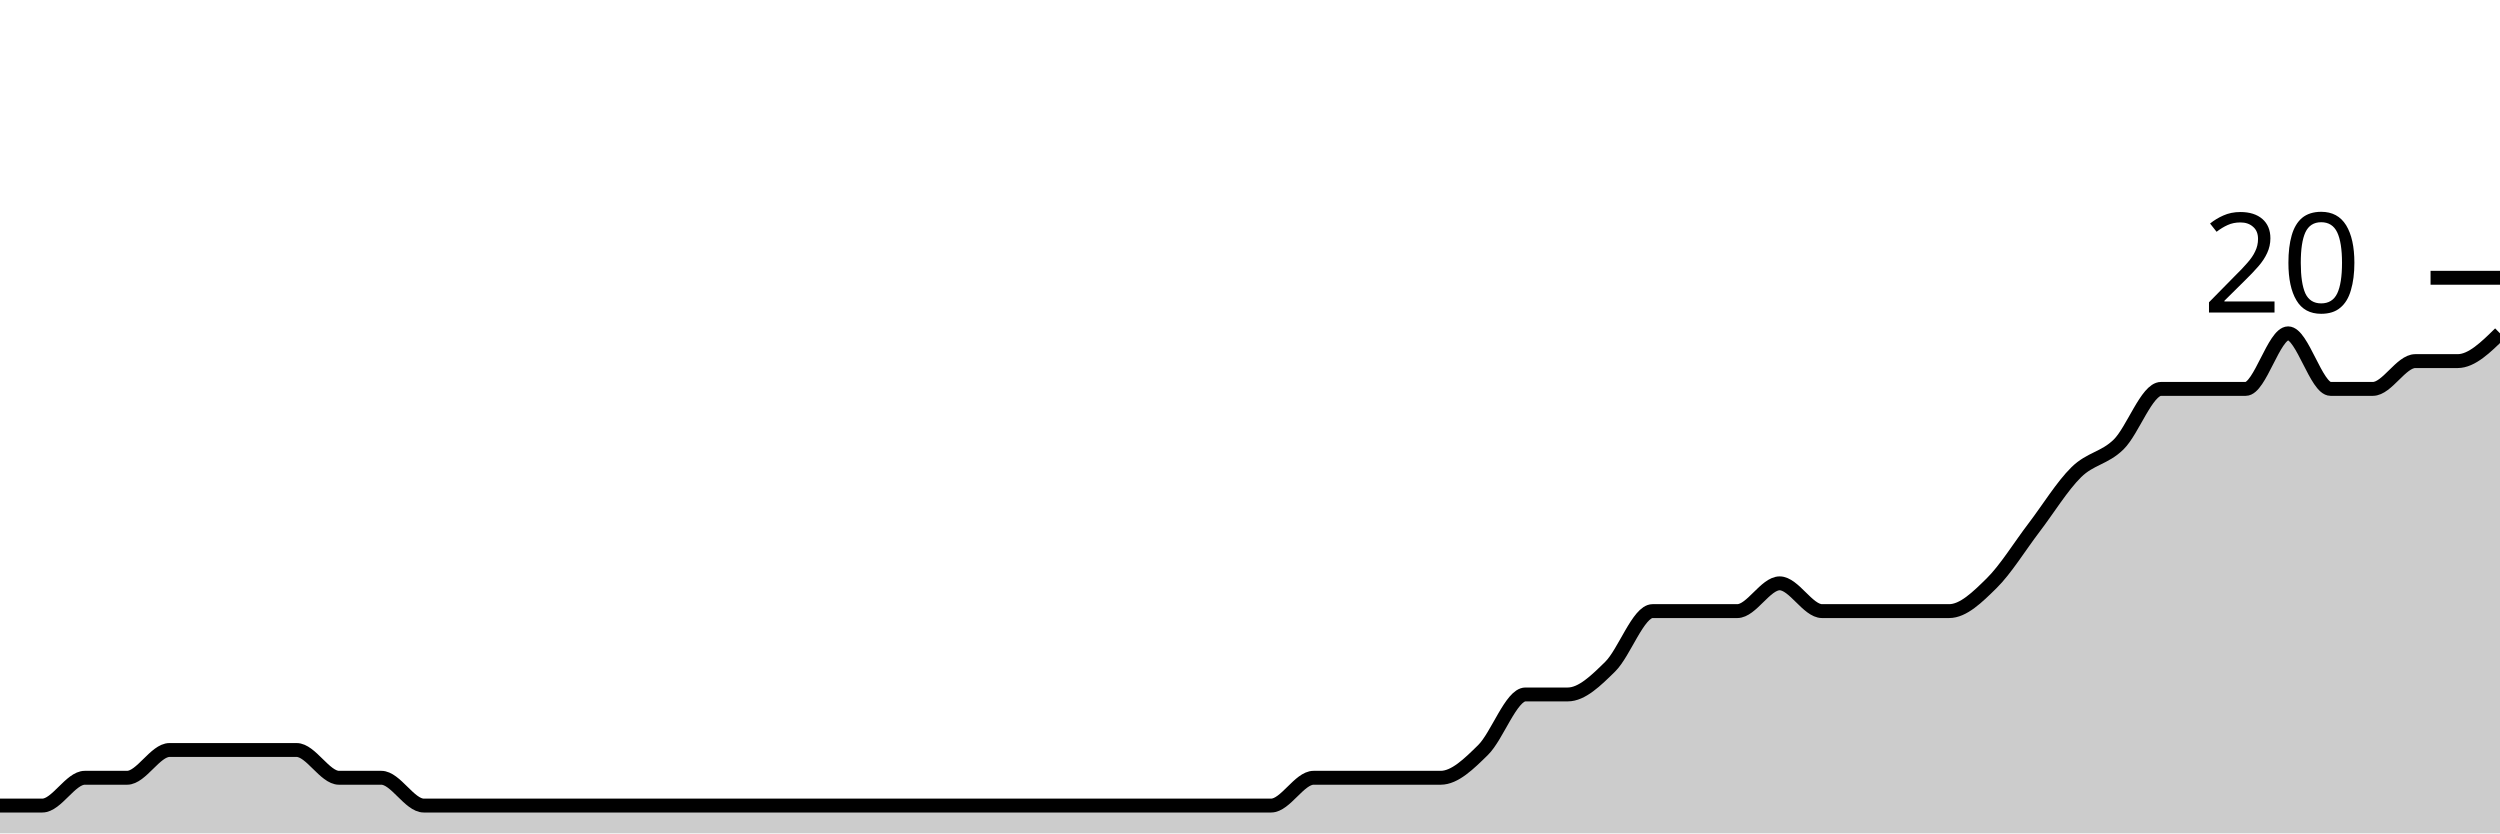
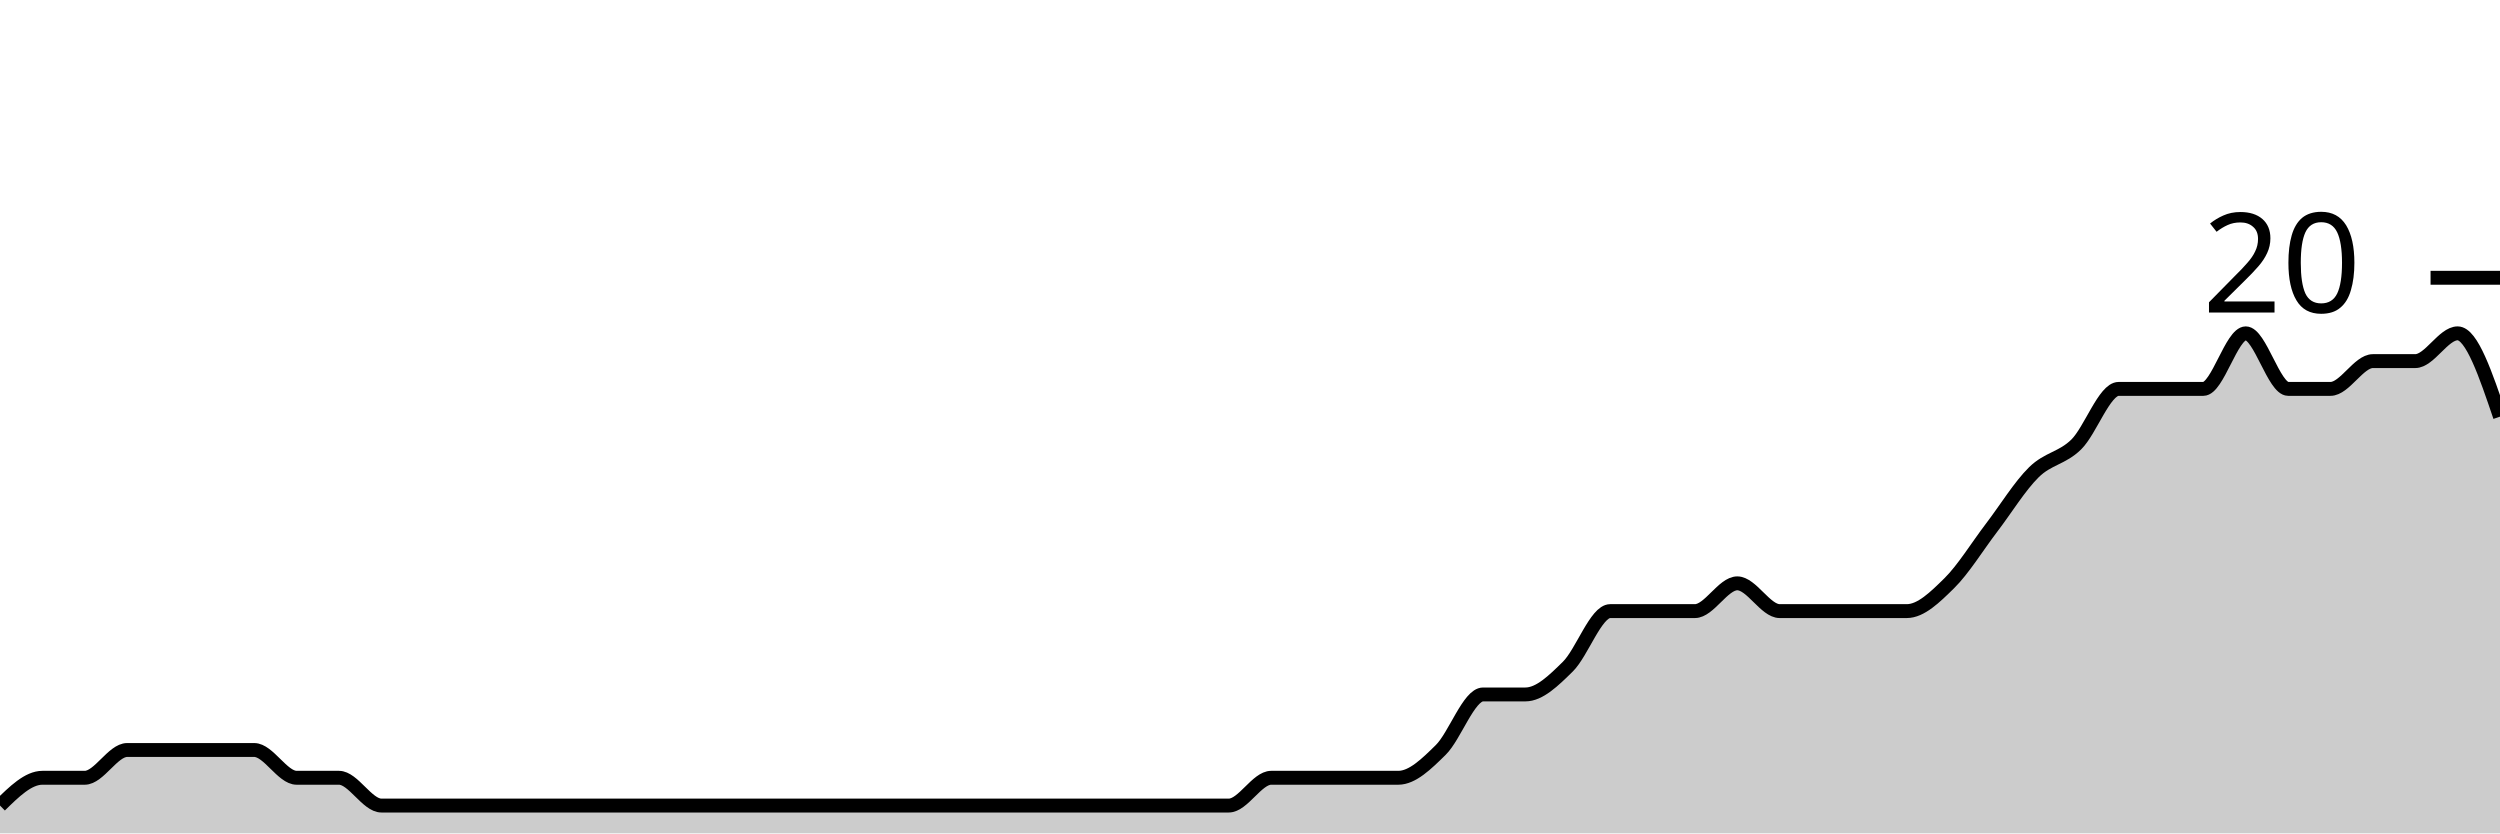
<svg xmlns="http://www.w3.org/2000/svg" viewBox="0 0 180 60">
  <g transform="translate(0,20)">
-     <path class="area" fill="rgba(0, 0, 0, 0.2)" d="M0,38C1.017,38,2.034,38,3.051,38C4.068,38,5.085,36,6.102,36C7.119,36,8.136,36,9.153,36C10.169,36,11.186,34,12.203,34C13.22,34,14.237,34,15.254,34C16.271,34,17.288,34,18.305,34C19.322,34,20.339,34,21.356,34C22.373,34,23.39,36,24.407,36C25.424,36,26.441,36,27.458,36C28.475,36,29.492,38,30.508,38C31.525,38,32.542,38,33.559,38C34.576,38,35.593,38,36.61,38C37.627,38,38.644,38,39.661,38C40.678,38,41.695,38,42.712,38C43.729,38,44.746,38,45.763,38C46.78,38,47.797,38,48.814,38C49.831,38,50.847,38,51.864,38C52.881,38,53.898,38,54.915,38C55.932,38,56.949,38,57.966,38C58.983,38,60,38,61.017,38C62.034,38,63.051,38,64.068,38C65.085,38,66.102,38,67.119,38C68.136,38,69.153,38,70.169,38C71.186,38,72.203,38,73.22,38C74.237,38,75.254,38,76.271,38C77.288,38,78.305,38,79.322,38C80.339,38,81.356,38,82.373,38C83.39,38,84.407,38,85.424,38C86.441,38,87.458,38,88.475,38C89.492,38,90.508,38,91.525,38C92.542,38,93.559,36,94.576,36C95.593,36,96.61,36,97.627,36C98.644,36,99.661,36,100.678,36C101.695,36,102.712,36,103.729,36C104.746,36,105.763,35,106.78,34C107.797,33,108.814,30,109.831,30C110.847,30,111.864,30,112.881,30C113.898,30,114.915,29,115.932,28C116.949,27,117.966,24,118.983,24C120,24,121.017,24,122.034,24C123.051,24,124.068,24,125.085,24C126.102,24,127.119,22,128.136,22C129.153,22,130.169,24,131.186,24C132.203,24,133.22,24,134.237,24C135.254,24,136.271,24,137.288,24C138.305,24,139.322,24,140.339,24C141.356,24,142.373,23,143.39,22C144.407,21,145.424,19.333,146.441,18C147.458,16.667,148.475,15,149.492,14C150.508,13,151.525,13,152.542,12C153.559,11,154.576,8,155.593,8C156.61,8,157.627,8,158.644,8C159.661,8,160.678,8,161.695,8C162.712,8,163.729,4,164.746,4C165.763,4,166.78,8,167.797,8C168.814,8,169.831,8,170.847,8C171.864,8,172.881,6,173.898,6C174.915,6,175.932,6,176.949,6C177.966,6,178.983,5,180,4L180,40C178.983,40,177.966,40,176.949,40C175.932,40,174.915,40,173.898,40C172.881,40,171.864,40,170.847,40C169.831,40,168.814,40,167.797,40C166.78,40,165.763,40,164.746,40C163.729,40,162.712,40,161.695,40C160.678,40,159.661,40,158.644,40C157.627,40,156.61,40,155.593,40C154.576,40,153.559,40,152.542,40C151.525,40,150.508,40,149.492,40C148.475,40,147.458,40,146.441,40C145.424,40,144.407,40,143.39,40C142.373,40,141.356,40,140.339,40C139.322,40,138.305,40,137.288,40C136.271,40,135.254,40,134.237,40C133.22,40,132.203,40,131.186,40C130.169,40,129.153,40,128.136,40C127.119,40,126.102,40,125.085,40C124.068,40,123.051,40,122.034,40C121.017,40,120,40,118.983,40C117.966,40,116.949,40,115.932,40C114.915,40,113.898,40,112.881,40C111.864,40,110.847,40,109.831,40C108.814,40,107.797,40,106.78,40C105.763,40,104.746,40,103.729,40C102.712,40,101.695,40,100.678,40C99.661,40,98.644,40,97.627,40C96.61,40,95.593,40,94.576,40C93.559,40,92.542,40,91.525,40C90.508,40,89.492,40,88.475,40C87.458,40,86.441,40,85.424,40C84.407,40,83.39,40,82.373,40C81.356,40,80.339,40,79.322,40C78.305,40,77.288,40,76.271,40C75.254,40,74.237,40,73.22,40C72.203,40,71.186,40,70.169,40C69.153,40,68.136,40,67.119,40C66.102,40,65.085,40,64.068,40C63.051,40,62.034,40,61.017,40C60,40,58.983,40,57.966,40C56.949,40,55.932,40,54.915,40C53.898,40,52.881,40,51.864,40C50.847,40,49.831,40,48.814,40C47.797,40,46.78,40,45.763,40C44.746,40,43.729,40,42.712,40C41.695,40,40.678,40,39.661,40C38.644,40,37.627,40,36.61,40C35.593,40,34.576,40,33.559,40C32.542,40,31.525,40,30.508,40C29.492,40,28.475,40,27.458,40C26.441,40,25.424,40,24.407,40C23.39,40,22.373,40,21.356,40C20.339,40,19.322,40,18.305,40C17.288,40,16.271,40,15.254,40C14.237,40,13.22,40,12.203,40C11.186,40,10.169,40,9.153,40C8.136,40,7.119,40,6.102,40C5.085,40,4.068,40,3.051,40C2.034,40,1.017,40,0,40Z" />
-     <path class="line" stroke="black" fill="none" d="M0,38C1.017,38,2.034,38,3.051,38C4.068,38,5.085,36,6.102,36C7.119,36,8.136,36,9.153,36C10.169,36,11.186,34,12.203,34C13.22,34,14.237,34,15.254,34C16.271,34,17.288,34,18.305,34C19.322,34,20.339,34,21.356,34C22.373,34,23.39,36,24.407,36C25.424,36,26.441,36,27.458,36C28.475,36,29.492,38,30.508,38C31.525,38,32.542,38,33.559,38C34.576,38,35.593,38,36.61,38C37.627,38,38.644,38,39.661,38C40.678,38,41.695,38,42.712,38C43.729,38,44.746,38,45.763,38C46.78,38,47.797,38,48.814,38C49.831,38,50.847,38,51.864,38C52.881,38,53.898,38,54.915,38C55.932,38,56.949,38,57.966,38C58.983,38,60,38,61.017,38C62.034,38,63.051,38,64.068,38C65.085,38,66.102,38,67.119,38C68.136,38,69.153,38,70.169,38C71.186,38,72.203,38,73.22,38C74.237,38,75.254,38,76.271,38C77.288,38,78.305,38,79.322,38C80.339,38,81.356,38,82.373,38C83.39,38,84.407,38,85.424,38C86.441,38,87.458,38,88.475,38C89.492,38,90.508,38,91.525,38C92.542,38,93.559,36,94.576,36C95.593,36,96.61,36,97.627,36C98.644,36,99.661,36,100.678,36C101.695,36,102.712,36,103.729,36C104.746,36,105.763,35,106.78,34C107.797,33,108.814,30,109.831,30C110.847,30,111.864,30,112.881,30C113.898,30,114.915,29,115.932,28C116.949,27,117.966,24,118.983,24C120,24,121.017,24,122.034,24C123.051,24,124.068,24,125.085,24C126.102,24,127.119,22,128.136,22C129.153,22,130.169,24,131.186,24C132.203,24,133.22,24,134.237,24C135.254,24,136.271,24,137.288,24C138.305,24,139.322,24,140.339,24C141.356,24,142.373,23,143.39,22C144.407,21,145.424,19.333,146.441,18C147.458,16.667,148.475,15,149.492,14C150.508,13,151.525,13,152.542,12C153.559,11,154.576,8,155.593,8C156.61,8,157.627,8,158.644,8C159.661,8,160.678,8,161.695,8C162.712,8,163.729,4,164.746,4C165.763,4,166.78,8,167.797,8C168.814,8,169.831,8,170.847,8C171.864,8,172.881,6,173.898,6C174.915,6,175.932,6,176.949,6C177.966,6,178.983,5,180,4" />
+     <path class="area" fill="rgba(0, 0, 0, 0.2)" d="M0,38C1.017,37,2.034,36,3.051,36C4.068,36,5.085,36,6.102,36C7.119,36,8.136,34,9.153,34C10.169,34,11.186,34,12.203,34C13.22,34,14.237,34,15.254,34C16.271,34,17.288,34,18.305,34C19.322,34,20.339,36,21.356,36C22.373,36,23.39,36,24.407,36C25.424,36,26.441,38,27.458,38C28.475,38,29.492,38,30.508,38C31.525,38,32.542,38,33.559,38C34.576,38,35.593,38,36.61,38C37.627,38,38.644,38,39.661,38C40.678,38,41.695,38,42.712,38C43.729,38,44.746,38,45.763,38C46.78,38,47.797,38,48.814,38C49.831,38,50.847,38,51.864,38C52.881,38,53.898,38,54.915,38C55.932,38,56.949,38,57.966,38C58.983,38,60,38,61.017,38C62.034,38,63.051,38,64.068,38C65.085,38,66.102,38,67.119,38C68.136,38,69.153,38,70.169,38C71.186,38,72.203,38,73.22,38C74.237,38,75.254,38,76.271,38C77.288,38,78.305,38,79.322,38C80.339,38,81.356,38,82.373,38C83.39,38,84.407,38,85.424,38C86.441,38,87.458,38,88.475,38C89.492,38,90.508,36,91.525,36C92.542,36,93.559,36,94.576,36C95.593,36,96.61,36,97.627,36C98.644,36,99.661,36,100.678,36C101.695,36,102.712,35,103.729,34C104.746,33,105.763,30,106.78,30C107.797,30,108.814,30,109.831,30C110.847,30,111.864,29,112.881,28C113.898,27,114.915,24,115.932,24C116.949,24,117.966,24,118.983,24C120,24,121.017,24,122.034,24C123.051,24,124.068,22,125.085,22C126.102,22,127.119,24,128.136,24C129.153,24,130.169,24,131.186,24C132.203,24,133.22,24,134.237,24C135.254,24,136.271,24,137.288,24C138.305,24,139.322,23,140.339,22C141.356,21,142.373,19.333,143.39,18C144.407,16.667,145.424,15,146.441,14C147.458,13,148.475,13,149.492,12C150.508,11,151.525,8,152.542,8C153.559,8,154.576,8,155.593,8C156.61,8,157.627,8,158.644,8C159.661,8,160.678,4,161.695,4C162.712,4,163.729,8,164.746,8C165.763,8,166.78,8,167.797,8C168.814,8,169.831,6,170.847,6C171.864,6,172.881,6,173.898,6C174.915,6,175.932,4,176.949,4C177.966,4,178.983,7,180,10L180,40C178.983,40,177.966,40,176.949,40C175.932,40,174.915,40,173.898,40C172.881,40,171.864,40,170.847,40C169.831,40,168.814,40,167.797,40C166.78,40,165.763,40,164.746,40C163.729,40,162.712,40,161.695,40C160.678,40,159.661,40,158.644,40C157.627,40,156.61,40,155.593,40C154.576,40,153.559,40,152.542,40C151.525,40,150.508,40,149.492,40C148.475,40,147.458,40,146.441,40C145.424,40,144.407,40,143.39,40C142.373,40,141.356,40,140.339,40C139.322,40,138.305,40,137.288,40C136.271,40,135.254,40,134.237,40C133.22,40,132.203,40,131.186,40C130.169,40,129.153,40,128.136,40C127.119,40,126.102,40,125.085,40C124.068,40,123.051,40,122.034,40C121.017,40,120,40,118.983,40C117.966,40,116.949,40,115.932,40C114.915,40,113.898,40,112.881,40C111.864,40,110.847,40,109.831,40C108.814,40,107.797,40,106.78,40C105.763,40,104.746,40,103.729,40C102.712,40,101.695,40,100.678,40C99.661,40,98.644,40,97.627,40C96.61,40,95.593,40,94.576,40C93.559,40,92.542,40,91.525,40C90.508,40,89.492,40,88.475,40C87.458,40,86.441,40,85.424,40C84.407,40,83.39,40,82.373,40C81.356,40,80.339,40,79.322,40C78.305,40,77.288,40,76.271,40C75.254,40,74.237,40,73.22,40C72.203,40,71.186,40,70.169,40C69.153,40,68.136,40,67.119,40C66.102,40,65.085,40,64.068,40C63.051,40,62.034,40,61.017,40C60,40,58.983,40,57.966,40C56.949,40,55.932,40,54.915,40C53.898,40,52.881,40,51.864,40C50.847,40,49.831,40,48.814,40C47.797,40,46.78,40,45.763,40C44.746,40,43.729,40,42.712,40C41.695,40,40.678,40,39.661,40C38.644,40,37.627,40,36.61,40C35.593,40,34.576,40,33.559,40C32.542,40,31.525,40,30.508,40C29.492,40,28.475,40,27.458,40C26.441,40,25.424,40,24.407,40C23.39,40,22.373,40,21.356,40C20.339,40,19.322,40,18.305,40C17.288,40,16.271,40,15.254,40C14.237,40,13.22,40,12.203,40C11.186,40,10.169,40,9.153,40C8.136,40,7.119,40,6.102,40C5.085,40,4.068,40,3.051,40C2.034,40,1.017,40,0,40Z" />
+     <path class="line" stroke="black" fill="none" d="M0,38C1.017,37,2.034,36,3.051,36C4.068,36,5.085,36,6.102,36C7.119,36,8.136,34,9.153,34C10.169,34,11.186,34,12.203,34C13.22,34,14.237,34,15.254,34C16.271,34,17.288,34,18.305,34C19.322,34,20.339,36,21.356,36C22.373,36,23.39,36,24.407,36C25.424,36,26.441,38,27.458,38C28.475,38,29.492,38,30.508,38C31.525,38,32.542,38,33.559,38C34.576,38,35.593,38,36.61,38C37.627,38,38.644,38,39.661,38C40.678,38,41.695,38,42.712,38C43.729,38,44.746,38,45.763,38C46.78,38,47.797,38,48.814,38C49.831,38,50.847,38,51.864,38C52.881,38,53.898,38,54.915,38C55.932,38,56.949,38,57.966,38C58.983,38,60,38,61.017,38C62.034,38,63.051,38,64.068,38C65.085,38,66.102,38,67.119,38C68.136,38,69.153,38,70.169,38C71.186,38,72.203,38,73.22,38C74.237,38,75.254,38,76.271,38C77.288,38,78.305,38,79.322,38C80.339,38,81.356,38,82.373,38C83.39,38,84.407,38,85.424,38C86.441,38,87.458,38,88.475,38C89.492,38,90.508,36,91.525,36C92.542,36,93.559,36,94.576,36C95.593,36,96.61,36,97.627,36C98.644,36,99.661,36,100.678,36C101.695,36,102.712,35,103.729,34C104.746,33,105.763,30,106.78,30C107.797,30,108.814,30,109.831,30C110.847,30,111.864,29,112.881,28C113.898,27,114.915,24,115.932,24C116.949,24,117.966,24,118.983,24C120,24,121.017,24,122.034,24C123.051,24,124.068,22,125.085,22C126.102,22,127.119,24,128.136,24C129.153,24,130.169,24,131.186,24C132.203,24,133.22,24,134.237,24C135.254,24,136.271,24,137.288,24C138.305,24,139.322,23,140.339,22C141.356,21,142.373,19.333,143.39,18C144.407,16.667,145.424,15,146.441,14C147.458,13,148.475,13,149.492,12C150.508,11,151.525,8,152.542,8C153.559,8,154.576,8,155.593,8C156.61,8,157.627,8,158.644,8C159.661,8,160.678,4,161.695,4C162.712,4,163.729,8,164.746,8C165.763,8,166.78,8,167.797,8C168.814,8,169.831,6,170.847,6C171.864,6,172.881,6,173.898,6C174.915,6,175.932,4,176.949,4C177.966,4,178.983,7,180,10" />
    <path class="axis-ceiling" stroke-width="1" stroke="black" fill="none" d="M175,0L180,0" />
    <text class="axis-ceiling-label" font-family="sans-serif" text-anchor="end" font-size="10px" x="170" y="2.5">20</text>
  </g>
</svg>
